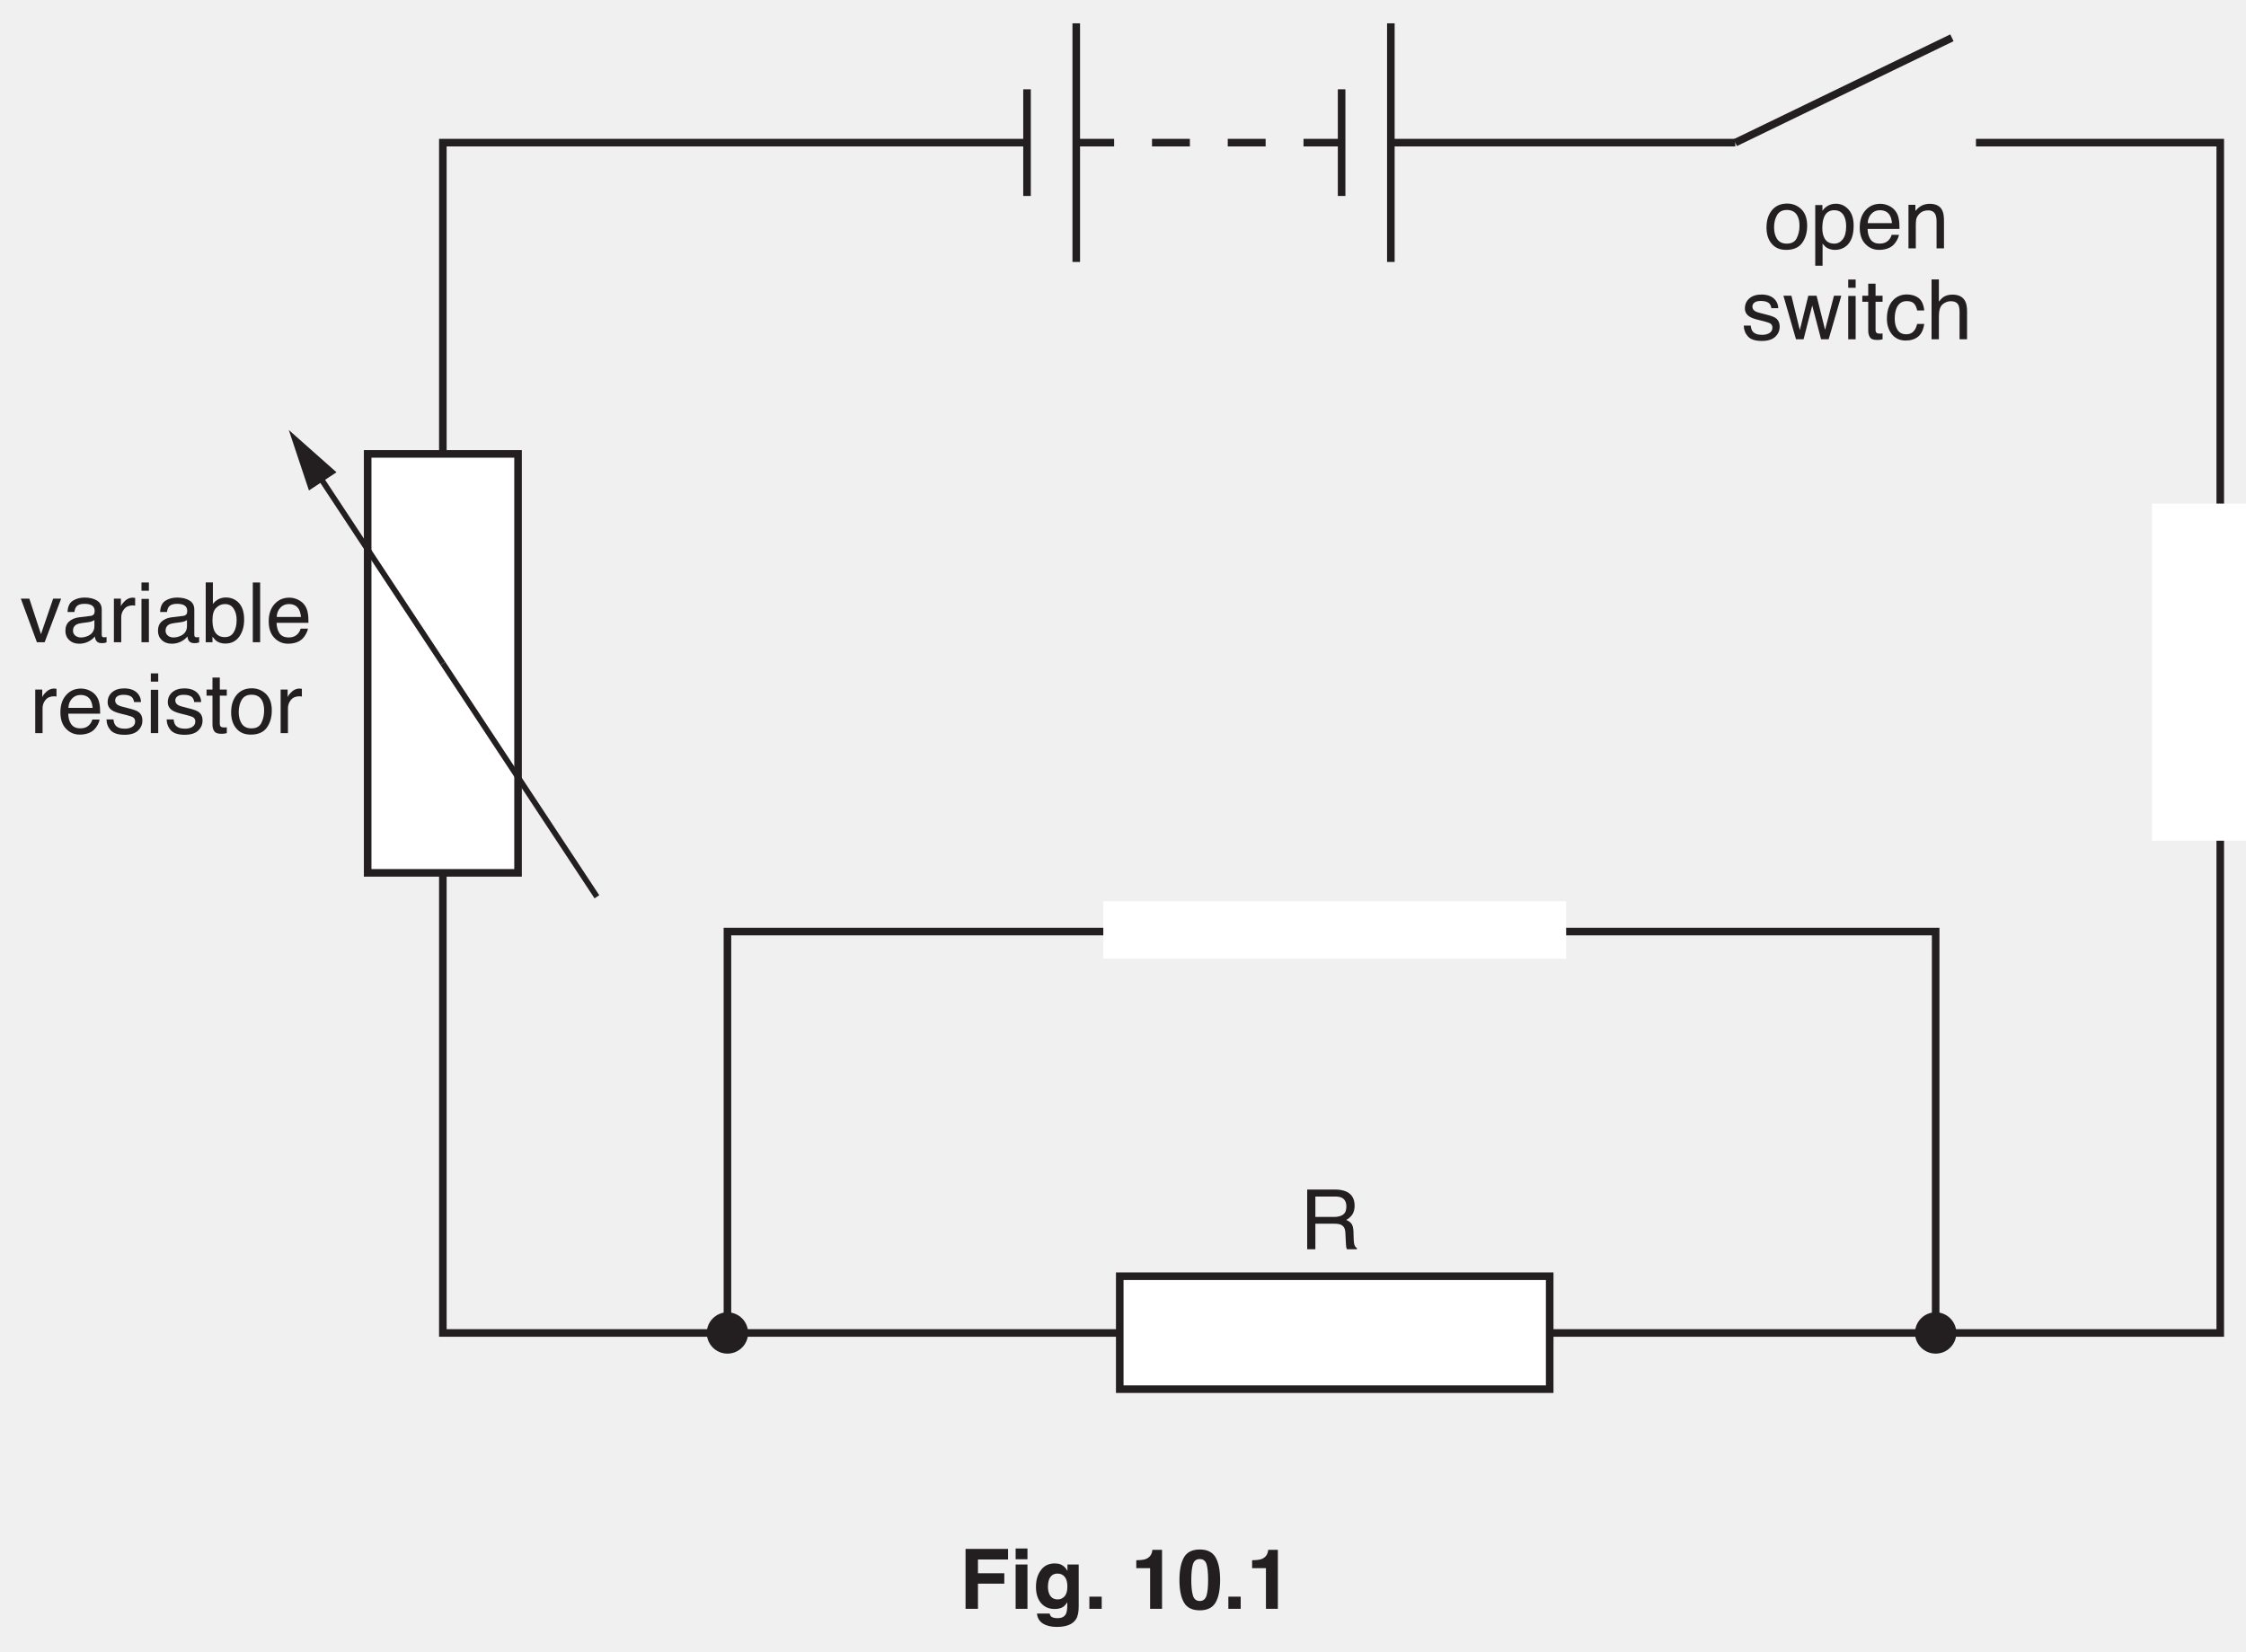
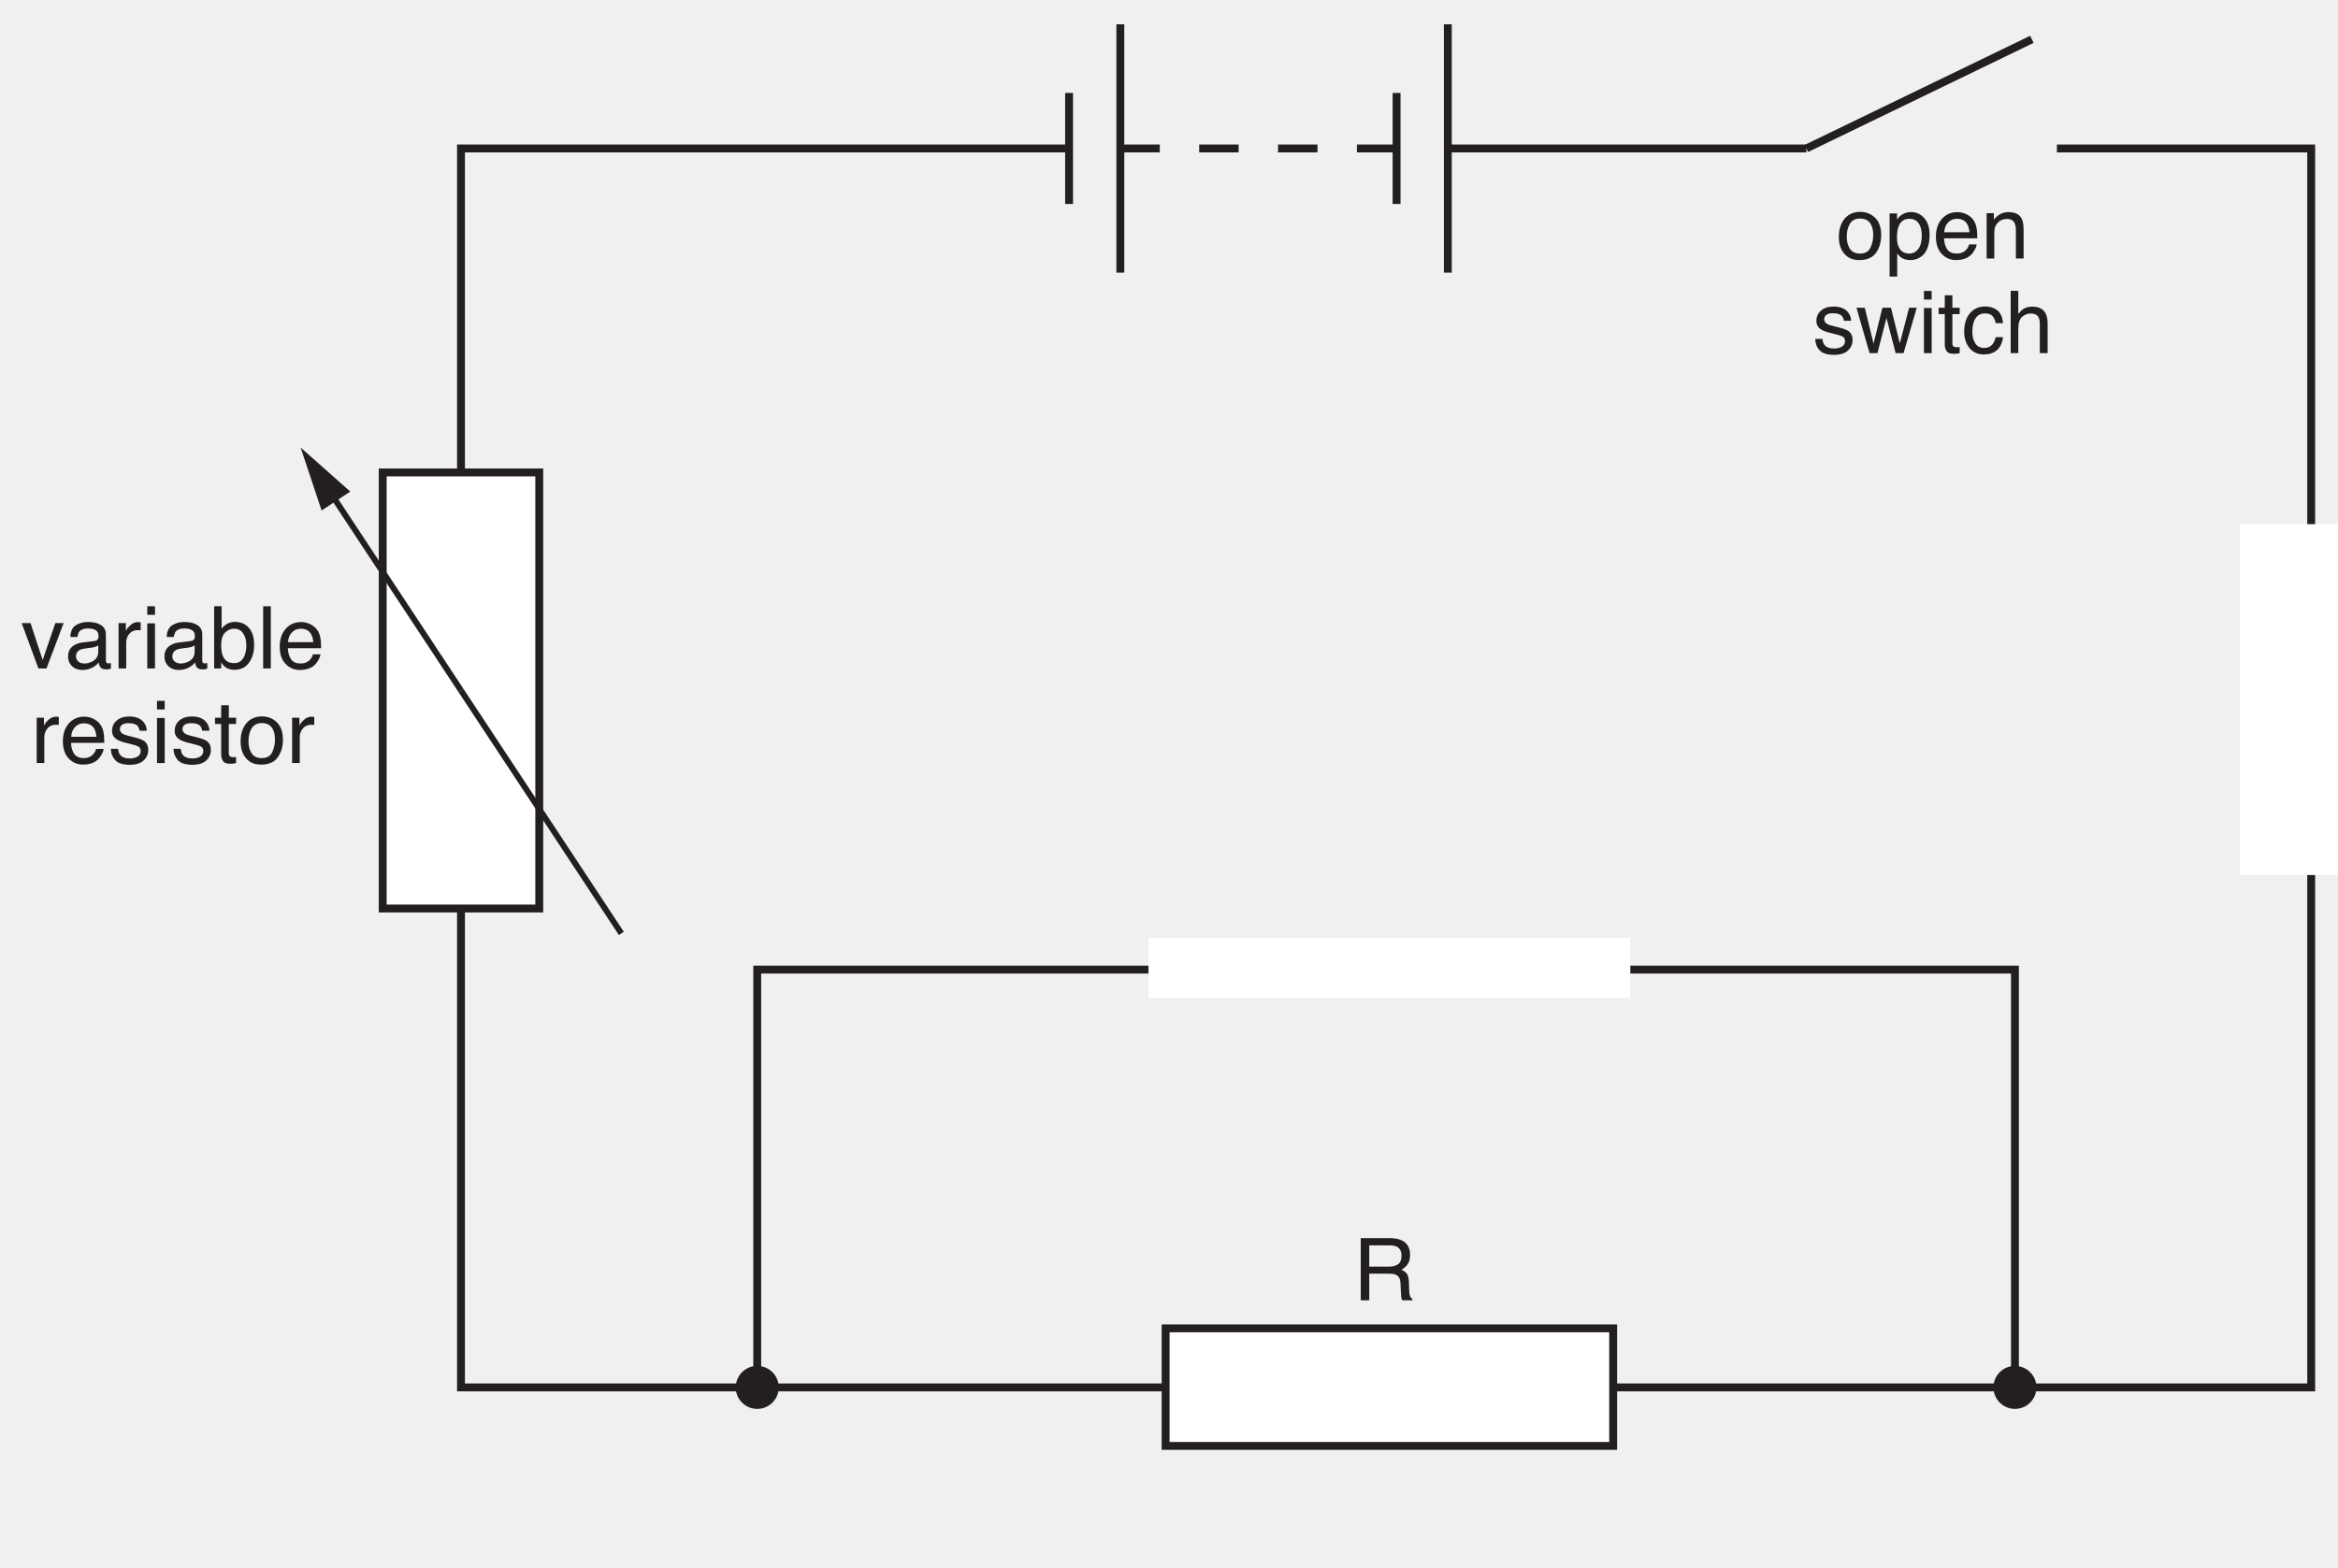
- <svg xmlns="http://www.w3.org/2000/svg" xmlns:xlink="http://www.w3.org/1999/xlink" data-id="0625_2018ON_31_q10a_fig10-1" data-width-mm="104.6" data-height-mm="76.91" data-measure="false" data-source="0625/31 ON 2018 p12" version="1.1" width="296.5" height="218" viewBox="0 0 296.5 218">
+ <svg xmlns="http://www.w3.org/2000/svg" xmlns:xlink="http://www.w3.org/1999/xlink" data-id="0625_2018ON_31_q10a_fig10-1" data-width-mm="104.6" data-height-mm="70.15" data-measure="false" data-source="0625/31 ON 2018 p12" version="1.1" width="296.5" height="198.856" viewBox="0 0 296.5 198.856">
  <defs>
    <clipPath id="clip_1">
-       <path transform="matrix(1,0,0,-1,-149,727.89)" d="M149 509.89H445.5V727.89H149Z" />
+       <path transform="matrix(1,0,0,-1,-148.999,727.889)" d="M149 529.033H445.5V727.89H149Z" />
    </clipPath>
    <clipPath id="clip_2">
-       <path transform="matrix(1,0,0,-1,-149,727.89)" d="M0 0H595.276V841.89H0Z" />
+       <path transform="matrix(1,0,0,-1,-148.999,727.889)" d="M0 0H595.276V841.89H0Z" />
    </clipPath>
    <clipPath id="clip_3">
-       <path transform="matrix(1,0,0,-1,-149,727.89)" d="M0 0H595.276V841.89H0Z" />
+       <path transform="matrix(1,0,0,-1,-148.999,727.889)" d="M0 0H595.276V841.89H0Z" />
    </clipPath>
    <clipPath id="clip_4">
-       <path transform="matrix(1,0,0,-1,-149,727.890)" d="M148.326 541.485H446.95V727.81H148.326Z" />
+       <path transform="matrix(1,0,0,-1,-148.999,727.889)" d="M148.326 541.485H446.95V727.81H148.326Z" />
    </clipPath>
    <path id="font_5_82" d="M.271 .057C.330 .057 .370 .079 .391 .123 .413 .167 .424 .216 .424 .270 .424 .319 .416 .359 .400 .389 .376 .437 .333 .461 .272 .461 .219 .461 .180 .441 .155 .400 .131 .359 .119 .310 .119 .252 .119 .196 .131 .150 .155 .113 .180 .076 .218 .057 .271 .057M.275 .538C.342 .538 .399 .515 .446 .470 .492 .425 .516 .359 .516 .272 .516 .188 .495 .118 .454 .063 .413 .008 .349-.018 .263-.018 .191-.018 .134 .005 .092 .054 .049 .103 .028 .168 .028 .250 .028 .338 .051 .407 .095 .460 .140 .512 .200 .538 .275 .538M.272 .536V.536Z" />
    <path id="font_5_83" d="M.285 .057C.326 .057 .360 .074 .387 .109 .414 .143 .428 .195 .428 .264 .428 .306 .422 .342 .410 .372 .387 .430 .345 .458 .285 .458 .224 .458 .182 .428 .160 .367 .148 .334 .142 .292 .142 .242 .142 .202 .148 .167 .160 .139 .182 .084 .224 .057 .285 .057M.057 .520H.143V.451C.160 .475 .179 .493 .200 .506 .230 .526 .265 .536 .305 .536 .364 .536 .414 .513 .456 .467 .497 .422 .518 .357 .518 .272 .518 .158 .488 .076 .428 .027 .390-.003 .347-.018 .296-.018 .257-.018 .224-.009 .197 .007 .182 .016 .164 .033 .145 .057V-.208H.057V.520Z" />
    <path id="font_5_72" d="M.282 .535C.319 .535 .355 .526 .390 .509 .424 .491 .451 .469 .469 .441 .487 .415 .499 .384 .504 .349 .510 .325 .512 .286 .512 .233H.129C.131 .180 .143 .137 .166 .105 .190 .073 .226 .057 .275 .057 .321 .057 .358 .072 .385 .102 .401 .120 .412 .140 .418 .163H.505C.503 .143 .495 .122 .482 .099 .469 .075 .455 .056 .439 .041 .412 .015 .379-.001 .340-.010 .319-.015 .295-.018 .268-.018 .203-.018 .148 .005 .103 .052 .057 .099 .035 .166 .035 .251 .035 .335 .057 .404 .103 .456 .149 .508 .208 .535 .282 .535M.422 .303C.418 .341 .410 .372 .397 .395 .373 .437 .333 .458 .276 .458 .236 .458 .202 .444 .175 .415 .147 .385 .133 .348 .131 .303H.422M.273 .536V.536Z" />
    <path id="font_5_81" d="M.064 .523H.147V.449C.172 .479 .198 .501 .226 .515 .254 .528 .284 .535 .318 .535 .393 .535 .443 .509 .469 .457 .483 .429 .490 .388 .490 .335V0H.401V.329C.401 .361 .396 .387 .387 .407 .371 .439 .343 .456 .302 .456 .281 .456 .264 .453 .250 .449 .226 .442 .205 .428 .187 .406 .172 .389 .163 .371 .158 .353 .154 .334 .152 .308 .152 .274V0H.064V.523M.270 .536V.536Z" />
    <path id="font_5_86" d="M.116 .164C.119 .134 .126 .112 .138 .096 .160 .067 .199 .053 .253 .053 .286 .053 .315 .060 .339 .074 .364 .089 .376 .111 .376 .140 .376 .163 .367 .180 .347 .192 .334 .199 .309 .207 .271 .217L.202 .234C.157 .245 .124 .258 .103 .271 .065 .295 .046 .328 .046 .370 .046 .420 .064 .460 .100 .491 .135 .521 .183 .537 .244 .537 .322 .537 .379 .513 .414 .467 .436 .438 .446 .406 .446 .373H.363C.361 .392 .354 .410 .342 .426 .322 .449 .287 .460 .237 .460 .204 .460 .178 .454 .161 .441 .144 .429 .136 .412 .136 .391 .136 .369 .147 .351 .169 .337 .182 .329 .202 .322 .227 .316L.285 .301C.348 .286 .391 .271 .412 .257 .446 .234 .463 .199 .463 .151 .463 .104 .446 .064 .410 .030 .375-.003 .321-.020 .249-.020 .171-.020 .116-.002 .084 .032 .051 .068 .034 .111 .032 .164H.116M.246 .536V.536Z" />
    <path id="font_5_90" d="M.104 .523 .205 .110 .307 .523H.406L.508 .113 .615 .523H.703L.551 0H.460L.354 .405 .250 0H.159L.008 .523H.104Z" />
    <path id="font_5_76" d="M.064 .520H.153V0H.064V.520M.064 .717H.153V.618H.064V.717Z" />
    <path id="font_5_87" d="M.082 .667H.170V.523H.254V.450H.170V.110C.170 .092 .177 .079 .189 .073 .196 .070 .207 .068 .223 .068 .227 .068 .232 .068 .237 .068 .242 .068 .247 .069 .254 .070V0C.244-.003 .233-.005 .222-.006 .211-.008 .200-.008 .187-.008 .146-.008 .118 .001 .104 .022 .089 .043 .082 .070 .082 .104V.450H.011V.523H.082V.667Z" />
    <path id="font_5_70" d="M.266 .538C.325 .538 .372 .523 .409 .495 .446 .466 .469 .416 .476 .346H.391C.385 .378 .374 .405 .355 .427 .336 .448 .307 .458 .266 .458 .210 .458 .170 .431 .145 .377 .130 .341 .122 .298 .122 .246 .122 .193 .133 .149 .155 .114 .177 .078 .212 .060 .260 .060 .296 .060 .325 .071 .346 .093 .368 .115 .382 .146 .391 .184H.476C.466 .115 .442 .064 .403 .032 .364 .000 .314-.015 .253-.015 .185-.015 .130 .009 .089 .059 .049 .109 .028 .171 .028 .246 .028 .338 .051 .410 .095 .461 .140 .512 .197 .538 .266 .538M.252 .536V.536Z" />
    <path id="font_5_75" d="M.064 .718H.152V.452C.173 .478 .191 .497 .208 .508 .236 .526 .272 .536 .314 .536 .390 .536 .441 .509 .468 .456 .483 .427 .490 .387 .490 .335V0H.400V.329C.400 .368 .395 .396 .385 .414 .369 .442 .339 .457 .295 .457 .259 .457 .226 .444 .196 .419 .167 .394 .152 .347 .152 .277V0H.064V.718Z" />
    <path id="font_5_89" d="M.107 .523 .247 .097 .393 .523H.489L.291 0H.198L.005 .523H.107Z" />
    <path id="font_5_68" d="M.131 .139C.131 .114 .141 .094 .159 .079 .178 .064 .200 .057 .225 .057 .256 .057 .286 .064 .315 .078 .364 .102 .388 .141 .388 .195V.266C.377 .258 .364 .252 .347 .247 .330 .243 .313 .239 .297 .238L.244 .231C.212 .227 .188 .221 .172 .212 .145 .197 .131 .172 .131 .139M.344 .316C.364 .319 .378 .327 .385 .342 .389 .350 .391 .361 .391 .376 .391 .406 .380 .427 .359 .441 .337 .455 .307 .461 .267 .461 .221 .461 .189 .449 .169 .424 .159 .410 .152 .390 .148 .363H.066C.068 .427 .089 .472 .129 .498 .169 .523 .216 .536 .269 .536 .331 .536 .381 .524 .419 .500 .457 .477 .476 .441 .476 .391V.089C.476 .080 .478 .073 .482 .067 .485 .062 .493 .059 .505 .059 .509 .059 .514 .059 .519 .060 .523 .060 .529 .061 .534 .062V-.002C.520-.006 .510-.009 .503-.010 .496-.011 .486-.011 .474-.011 .443-.011 .421-.000 .408 .020 .401 .032 .395 .048 .393 .069 .375 .045 .349 .025 .315 .007 .282-.009 .245-.018 .205-.018 .156-.018 .116-.003 .086 .025 .055 .055 .040 .092 .040 .136 .040 .185 .055 .223 .085 .249 .115 .276 .155 .293 .204 .299L.344 .316M.271 .536V.536Z" />
    <path id="font_5_85" d="M.066 .523H.150V.432C.157 .450 .173 .471 .200 .497 .227 .522 .258 .535 .292 .535 .294 .535 .297 .534 .301 .534 .305 .534 .311 .533 .321 .532V.439C.316 .440 .311 .441 .306 .441 .302 .442 .297 .442 .292 .442 .248 .442 .214 .428 .190 .399 .166 .370 .154 .337 .154 .300V0H.066V.523Z" />
    <path id="font_5_69" d="M.057 .718H.143V.459C.162 .484 .185 .503 .211 .517 .238 .530 .267 .537 .298 .537 .363 .537 .416 .514 .457 .469 .497 .425 .518 .359 .518 .271 .518 .188 .498 .120 .458 .065 .417 .010 .362-.016 .291-.016 .251-.016 .218-.006 .190 .012 .174 .023 .157 .042 .138 .067V0H.057V.718M.286 .061C.333 .061 .369 .080 .392 .118 .416 .155 .428 .205 .428 .267 .428 .322 .416 .367 .392 .403 .369 .439 .334 .458 .288 .458 .248 .458 .213 .443 .183 .413 .153 .384 .138 .335 .138 .267 .138 .218 .144 .178 .156 .147 .179 .090 .222 .061 .286 .061Z" />
    <path id="font_5_79" d="M.066 .717H.154V0H.066V.717Z" />
    <path id="font_5_53" d="M.409 .388C.455 .388 .491 .397 .517 .416 .544 .434 .557 .467 .557 .514 .557 .565 .539 .600 .501 .619 .482 .628 .455 .633 .422 .633H.185V.388H.409M.087 .717H.419C.474 .717 .519 .709 .555 .693 .622 .663 .656 .606 .656 .524 .656 .481 .647 .445 .629 .418 .611 .391 .587 .369 .555 .352 .583 .341 .604 .326 .618 .307 .632 .289 .640 .258 .642 .217L.645 .121C.646 .093 .648 .073 .652 .060 .658 .037 .668 .023 .683 .016V0H.564C.561 .006 .558 .014 .556 .023 .554 .033 .553 .052 .551 .080L.545 .200C.543 .247 .526 .278 .493 .294 .475 .303 .445 .307 .406 .307H.185V0H.087V.717Z" />
-     <path id="font_6_41" d="M.076 .719H.586V.592H.225V.427H.541V.302H.225V0H.076V.719Z" />
-     <path id="font_6_76" d="M.208 .595H.066V.724H.208V.595M.066 .532H.208V0H.066V.532Z" />
-     <path id="font_6_74" d="M.293 .113C.326 .113 .353 .125 .375 .150 .398 .175 .409 .214 .409 .268 .409 .319 .399 .357 .377 .384 .356 .410 .327 .423 .291 .423 .243 .423 .209 .400 .190 .354 .181 .330 .176 .299 .176 .263 .176 .232 .181 .205 .191 .180 .210 .135 .244 .113 .293 .113M.258 .545C.285 .545 .308 .541 .328 .533 .362 .519 .389 .493 .410 .455V.532H.545V.027C.545-.041 .534-.093 .511-.127 .471-.187 .395-.217 .282-.217 .214-.217 .159-.204 .116-.177 .073-.150 .049-.110 .044-.057H.196C.200-.074 .206-.085 .215-.093 .230-.105 .255-.112 .291-.112 .341-.112 .374-.095 .391-.062 .402-.040 .408-.004 .408 .045V.079C.394 .057 .380 .040 .365 .028 .337 .007 .301-.002 .257-.002 .188-.002 .134 .021 .093 .069 .052 .117 .032 .182 .032 .264 .032 .344 .051 .410 .091 .464 .130 .518 .186 .545 .258 .545M.303 .545V.545Z" />
-     <path id="font_6_17" d="M.062 .146H.210V0H.062V.146Z" />
-     <path id="font_6_3" d="" />
-     <path id="font_6_20" d="M.069 .488V.583C.113 .584 .144 .587 .161 .591 .189 .597 .212 .610 .229 .628 .242 .641 .251 .658 .257 .679 .260 .692 .262 .701 .262 .708H.378V0H.235V.488H.069Z" />
-     <path id="font_6_19" d="M.173 .346C.173 .264 .180 .202 .193 .159 .206 .116 .234 .094 .275 .094 .316 .094 .343 .116 .356 .159 .369 .202 .375 .264 .375 .346 .375 .431 .369 .495 .356 .536 .343 .577 .316 .597 .275 .597 .234 .597 .206 .577 .193 .536 .180 .495 .173 .431 .173 .346M.275 .712C.365 .712 .428 .681 .465 .617 .501 .553 .519 .463 .519 .346 .519 .229 .501 .139 .465 .076 .428 .013 .365-.018 .275-.018 .185-.018 .121 .013 .085 .076 .049 .139 .031 .229 .031 .346 .031 .463 .049 .553 .085 .617 .121 .681 .185 .712 .275 .712Z" />
  </defs>
  <g clip-path="url(#clip_1)">
    <g clip-path="url(#clip_2)">
      <g clip-path="url(#clip_3)" />
      <path transform="matrix(1,0,0,-1,142.079,18.831)" stroke-width="1" stroke-linecap="butt" stroke-dasharray="5,5" stroke-miterlimit="4" stroke-linejoin="miter" fill="none" stroke="#231f20" d="M0 0H35.031" />
      <path transform="matrix(1,0,0,-1,260.852,18.831)" stroke-width="1" stroke-linecap="butt" stroke-miterlimit="4" stroke-linejoin="miter" fill="none" stroke="#231f20" d="M0 0H32.25V-157.154H-202.39V0H-125.273" />
      <path transform="matrix(1,0,0,-1,229.078,18.831)" stroke-width="1" stroke-linecap="butt" stroke-miterlimit="4" stroke-linejoin="miter" fill="none" stroke="#231f20" d="M0 0 28.6 13.841" />
      <path transform="matrix(1,0,0,-1,183.611,18.831)" stroke-width="1" stroke-linecap="butt" stroke-miterlimit="4" stroke-linejoin="miter" fill="none" stroke="#231f20" d="M0 0H45.468" />
-       <path transform="matrix(1,0,0,-1,96.031,175.985)" stroke-width="1" stroke-linecap="butt" stroke-miterlimit="4" stroke-linejoin="miter" fill="none" stroke="#231f20" d="M0 0V52.996H159.501V0" />
-       <path transform="matrix(1,0,0,-1,-149,727.89)" d="M217.389 612.651H197.536V667.964H217.389Z" fill="#ffffff" />
+       <path transform="matrix(1,0,0,-1,96.031,175.984)" stroke-width="1" stroke-linecap="butt" stroke-miterlimit="4" stroke-linejoin="miter" fill="none" stroke="#231f20" d="M0 0V52.996H159.501V0" />
+       <path transform="matrix(1,0,0,-1,-148.999,727.889)" d="M217.389 612.651H197.536V667.964H217.389Z" fill="#ffffff" />
      <path transform="matrix(1,0,0,-1,68.389,115.239)" stroke-width="1" stroke-linecap="butt" stroke-miterlimit="4" stroke-linejoin="miter" fill="none" stroke="#231f20" d="M0 0H-19.853V55.313H0Z" />
-       <path transform="matrix(1,0,0,-1,38.125,56.767)" d="M0 0 20.337-30.816" fill="#ffffff" />
+       <path transform="matrix(1,0,0,-1,38.125,56.766)" d="M0 0 20.337-30.816" fill="#ffffff" />
      <path transform="matrix(1,0,0,-1,41.785,62.312)" stroke-width=".75" stroke-linecap="butt" stroke-miterlimit="4" stroke-linejoin="miter" fill="none" stroke="#231f20" d="M0 0 16.677-25.27" />
      <path transform="matrix(1,0,0,-1,40.785,64.753)" d="M0 0-2.661 7.985 3.637 2.4Z" fill="#231f20" />
      <path transform="matrix(1,0,0,-1,58.462,87.582)" d="M0 0 20.337-30.816" fill="#ffffff" />
      <path transform="matrix(1,0,0,-1,58.462,87.582)" stroke-width=".75" stroke-linecap="butt" stroke-miterlimit="4" stroke-linejoin="miter" fill="none" stroke="#231f20" d="M0 0 20.337-30.816" />
-       <path transform="matrix(1,0,0,-1,-149,727.89)" d="M294.65 608.912H355.751V601.326H294.65Z" fill="#ffffff" />
-       <path transform="matrix(1,0,0,-1,142.079,3.080)" stroke-width="1" stroke-linecap="butt" stroke-miterlimit="4" stroke-linejoin="miter" fill="none" stroke="#231f20" d="M0 0V-31.503" />
-       <path transform="matrix(1,0,0,-1,135.579,11.790)" stroke-width="1" stroke-linecap="butt" stroke-miterlimit="4" stroke-linejoin="miter" fill="none" stroke="#231f20" d="M0 0V-14.082" />
-       <path transform="matrix(1,0,0,-1,183.610,3.080)" stroke-width="1" stroke-linecap="butt" stroke-miterlimit="4" stroke-linejoin="miter" fill="none" stroke="#231f20" d="M0 0V-31.503" />
-       <path transform="matrix(1,0,0,-1,177.110,11.790)" stroke-width="1" stroke-linecap="butt" stroke-miterlimit="4" stroke-linejoin="miter" fill="none" stroke="#231f20" d="M0 0V-14.082" />
+       <path transform="matrix(1,0,0,-1,-148.999,727.889)" d="M294.65 608.912H355.751V601.326H294.65Z" fill="#ffffff" />
+       <path transform="matrix(1,0,0,-1,142.079,3.079)" stroke-width="1" stroke-linecap="butt" stroke-miterlimit="4" stroke-linejoin="miter" fill="none" stroke="#231f20" d="M0 0V-31.503" />
+       <path transform="matrix(1,0,0,-1,135.579,11.789)" stroke-width="1" stroke-linecap="butt" stroke-miterlimit="4" stroke-linejoin="miter" fill="none" stroke="#231f20" d="M0 0V-14.082" />
+       <path transform="matrix(1,0,0,-1,183.610,3.079)" stroke-width="1" stroke-linecap="butt" stroke-miterlimit="4" stroke-linejoin="miter" fill="none" stroke="#231f20" d="M0 0V-31.503" />
+       <path transform="matrix(1,0,0,-1,177.110,11.789)" stroke-width="1" stroke-linecap="butt" stroke-miterlimit="4" stroke-linejoin="miter" fill="none" stroke="#231f20" d="M0 0V-14.082" />
      <g clip-path="url(#clip_4)">
-         <path transform="matrix(1,0,0,-1,258.26,175.985)" d="M0 0C0-1.506-1.221-2.727-2.727-2.727-4.234-2.727-5.455-1.506-5.455 0-5.455 1.506-4.234 2.727-2.727 2.727-1.221 2.727 0 1.506 0 0" fill="#231f20" />
-         <path transform="matrix(1,0,0,-1,98.759,175.985)" d="M0 0C0-1.506-1.221-2.727-2.727-2.727-4.234-2.727-5.455-1.506-5.455 0-5.455 1.506-4.234 2.727-2.727 2.727-1.221 2.727 0 1.506 0 0" fill="#231f20" />
+         <path transform="matrix(1,0,0,-1,258.260,175.984)" d="M0 0C0-1.506-1.221-2.727-2.727-2.727-4.234-2.727-5.455-1.506-5.455 0-5.455 1.506-4.234 2.727-2.727 2.727-1.221 2.727 0 1.506 0 0" fill="#231f20" />
+         <path transform="matrix(1,0,0,-1,98.759,175.984)" d="M0 0C0-1.506-1.221-2.727-2.727-2.727-4.234-2.727-5.455-1.506-5.455 0-5.455 1.506-4.234 2.727-2.727 2.727-1.221 2.727 0 1.506 0 0" fill="#231f20" />
      </g>
-       <use data-text="o" xlink:href="#font_5_82" transform="matrix(11,0,0,-11,232.891,32.792)" fill="#231f20" />
-       <use data-text="p" xlink:href="#font_5_83" transform="matrix(11,0,0,-11,239.007,32.792)" fill="#231f20" />
-       <use data-text="e" xlink:href="#font_5_72" transform="matrix(11,0,0,-11,245.123,32.792)" fill="#231f20" />
-       <use data-text="n" xlink:href="#font_5_81" transform="matrix(11,0,0,-11,251.239,32.792)" fill="#231f20" />
-       <use data-text="s" xlink:href="#font_5_86" transform="matrix(11,0,0,-11,229.844,44.793)" fill="#231f20" />
-       <use data-text="w" xlink:href="#font_5_90" transform="matrix(11,0,0,-11,235.344,44.793)" fill="#231f20" />
-       <use data-text="i" xlink:href="#font_5_76" transform="matrix(11,0,0,-11,243.286,44.793)" fill="#231f20" />
-       <use data-text="t" xlink:href="#font_5_87" transform="matrix(11,0,0,-11,245.728,44.793)" fill="#231f20" />
-       <use data-text="c" xlink:href="#font_5_70" transform="matrix(11,0,0,-11,248.786,44.793)" fill="#231f20" />
-       <use data-text="h" xlink:href="#font_5_75" transform="matrix(11,0,0,-11,254.286,44.793)" fill="#231f20" />
-       <use data-text="v" xlink:href="#font_5_89" transform="matrix(11,0,0,-11,2.694,84.789)" fill="#231f20" />
-       <use data-text="a" xlink:href="#font_5_68" transform="matrix(11,0,0,-11,8.194,84.789)" fill="#231f20" />
-       <use data-text="r" xlink:href="#font_5_85" transform="matrix(11,0,0,-11,14.310,84.789)" fill="#231f20" />
-       <use data-text="i" xlink:href="#font_5_76" transform="matrix(11,0,0,-11,17.973,84.789)" fill="#231f20" />
-       <use data-text="a" xlink:href="#font_5_68" transform="matrix(11,0,0,-11,20.415,84.789)" fill="#231f20" />
-       <use data-text="b" xlink:href="#font_5_69" transform="matrix(11,0,0,-11,26.531,84.789)" fill="#231f20" />
-       <use data-text="l" xlink:href="#font_5_79" transform="matrix(11,0,0,-11,32.647,84.789)" fill="#231f20" />
-       <use data-text="e" xlink:href="#font_5_72" transform="matrix(11,0,0,-11,35.089,84.789)" fill="#231f20" />
-       <use data-text="r" xlink:href="#font_5_85" transform="matrix(11,0,0,-11,3.926,96.790)" fill="#231f20" />
-       <use data-text="e" xlink:href="#font_5_72" transform="matrix(11,0,0,-11,7.589,96.790)" fill="#231f20" />
-       <use data-text="s" xlink:href="#font_5_86" transform="matrix(11,0,0,-11,13.705,96.790)" fill="#231f20" />
-       <use data-text="i" xlink:href="#font_5_76" transform="matrix(11,0,0,-11,19.205,96.790)" fill="#231f20" />
-       <use data-text="s" xlink:href="#font_5_86" transform="matrix(11,0,0,-11,21.647,96.790)" fill="#231f20" />
-       <use data-text="t" xlink:href="#font_5_87" transform="matrix(11,0,0,-11,27.147,96.790)" fill="#231f20" />
-       <use data-text="o" xlink:href="#font_5_82" transform="matrix(11,0,0,-11,30.205,96.790)" fill="#231f20" />
-       <use data-text="r" xlink:href="#font_5_85" transform="matrix(11,0,0,-11,36.321,96.790)" fill="#231f20" />
-       <use data-text="R" xlink:href="#font_5_53" transform="matrix(11,0,0,-11,171.610,164.935)" fill="#231f20" />
-       <path transform="matrix(1,0,0,-1,-149,727.890)" d="M433.089 616.895H446.949V661.405H433.089Z" fill="#ffffff" />
-       <path transform="matrix(1,0,0,-1,-149,727.890)" d="M353.579 544.485H296.821V559.397H353.579Z" fill="#ffffff" />
+       <use data-text="o" xlink:href="#font_5_82" transform="matrix(11,0,0,-11,232.891,32.791)" fill="#231f20" />
+       <use data-text="p" xlink:href="#font_5_83" transform="matrix(11,0,0,-11,239.007,32.791)" fill="#231f20" />
+       <use data-text="e" xlink:href="#font_5_72" transform="matrix(11,0,0,-11,245.123,32.791)" fill="#231f20" />
+       <use data-text="n" xlink:href="#font_5_81" transform="matrix(11,0,0,-11,251.239,32.791)" fill="#231f20" />
+       <use data-text="s" xlink:href="#font_5_86" transform="matrix(11,0,0,-11,229.844,44.792)" fill="#231f20" />
+       <use data-text="w" xlink:href="#font_5_90" transform="matrix(11,0,0,-11,235.344,44.792)" fill="#231f20" />
+       <use data-text="i" xlink:href="#font_5_76" transform="matrix(11,0,0,-11,243.286,44.792)" fill="#231f20" />
+       <use data-text="t" xlink:href="#font_5_87" transform="matrix(11,0,0,-11,245.728,44.792)" fill="#231f20" />
+       <use data-text="c" xlink:href="#font_5_70" transform="matrix(11,0,0,-11,248.786,44.792)" fill="#231f20" />
+       <use data-text="h" xlink:href="#font_5_75" transform="matrix(11,0,0,-11,254.286,44.792)" fill="#231f20" />
+       <use data-text="v" xlink:href="#font_5_89" transform="matrix(11,0,0,-11,2.694,84.788)" fill="#231f20" />
+       <use data-text="a" xlink:href="#font_5_68" transform="matrix(11,0,0,-11,8.194,84.788)" fill="#231f20" />
+       <use data-text="r" xlink:href="#font_5_85" transform="matrix(11,0,0,-11,14.310,84.788)" fill="#231f20" />
+       <use data-text="i" xlink:href="#font_5_76" transform="matrix(11,0,0,-11,17.973,84.788)" fill="#231f20" />
+       <use data-text="a" xlink:href="#font_5_68" transform="matrix(11,0,0,-11,20.415,84.788)" fill="#231f20" />
+       <use data-text="b" xlink:href="#font_5_69" transform="matrix(11,0,0,-11,26.531,84.788)" fill="#231f20" />
+       <use data-text="l" xlink:href="#font_5_79" transform="matrix(11,0,0,-11,32.647,84.788)" fill="#231f20" />
+       <use data-text="e" xlink:href="#font_5_72" transform="matrix(11,0,0,-11,35.089,84.788)" fill="#231f20" />
+       <use data-text="r" xlink:href="#font_5_85" transform="matrix(11,0,0,-11,3.926,96.789)" fill="#231f20" />
+       <use data-text="e" xlink:href="#font_5_72" transform="matrix(11,0,0,-11,7.589,96.789)" fill="#231f20" />
+       <use data-text="s" xlink:href="#font_5_86" transform="matrix(11,0,0,-11,13.705,96.789)" fill="#231f20" />
+       <use data-text="i" xlink:href="#font_5_76" transform="matrix(11,0,0,-11,19.205,96.789)" fill="#231f20" />
+       <use data-text="s" xlink:href="#font_5_86" transform="matrix(11,0,0,-11,21.647,96.789)" fill="#231f20" />
+       <use data-text="t" xlink:href="#font_5_87" transform="matrix(11,0,0,-11,27.147,96.789)" fill="#231f20" />
+       <use data-text="o" xlink:href="#font_5_82" transform="matrix(11,0,0,-11,30.205,96.789)" fill="#231f20" />
+       <use data-text="r" xlink:href="#font_5_85" transform="matrix(11,0,0,-11,36.321,96.789)" fill="#231f20" />
+       <use data-text="R" xlink:href="#font_5_53" transform="matrix(11,0,0,-11,171.610,164.934)" fill="#231f20" />
+       <path transform="matrix(1,0,0,-1,-148.999,727.889)" d="M433.089 616.895H446.949V661.405H433.089Z" fill="#ffffff" />
+       <path transform="matrix(1,0,0,-1,-148.999,727.889)" d="M353.579 544.485H296.821V559.397H353.579Z" fill="#ffffff" />
      <path transform="matrix(1,0,0,-1,204.579,183.405)" stroke-width="1" stroke-linecap="butt" stroke-miterlimit="4" stroke-linejoin="miter" fill="none" stroke="#231f20" d="M0 0H-56.758V14.912H0Z" />
-       <use data-text="F" xlink:href="#font_6_41" transform="matrix(11,0,0,-11,126.629,212.405)" fill="#231f20" />
-       <use data-text="i" xlink:href="#font_6_76" transform="matrix(11,0,0,-11,133.350,212.405)" fill="#231f20" />
-       <use data-text="g" xlink:href="#font_6_74" transform="matrix(11,0,0,-11,136.408,212.405)" fill="#231f20" />
-       <use data-text="." xlink:href="#font_6_17" transform="matrix(11,0,0,-11,143.129,212.405)" fill="#231f20" />
-       <use data-text="1" xlink:href="#font_6_20" transform="matrix(11,0,0,-11,149.245,212.405)" fill="#231f20" />
-       <use data-text="0" xlink:href="#font_6_19" transform="matrix(11,0,0,-11,155.361,212.405)" fill="#231f20" />
-       <use data-text="." xlink:href="#font_6_17" transform="matrix(11,0,0,-11,161.477,212.405)" fill="#231f20" />
-       <use data-text="1" xlink:href="#font_6_20" transform="matrix(11,0,0,-11,164.535,212.405)" fill="#231f20" />
    </g>
  </g>
</svg>
